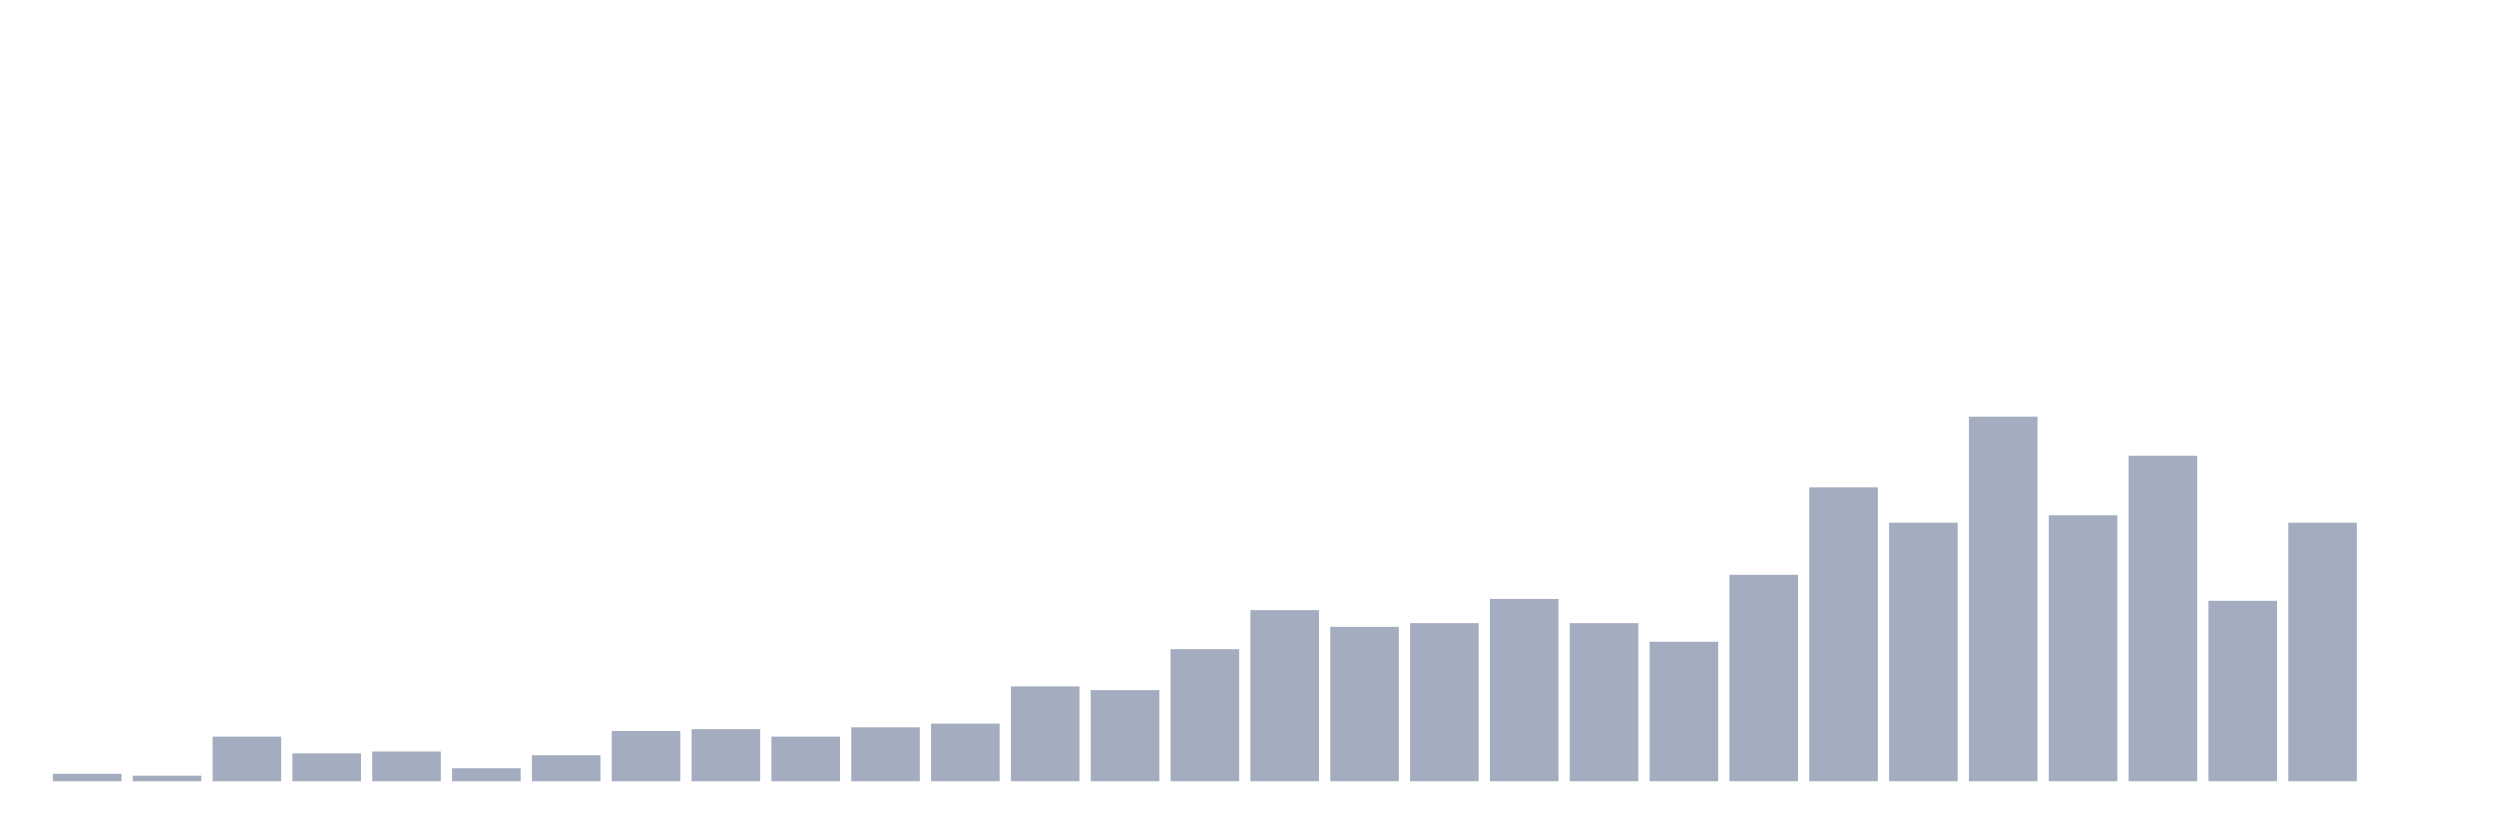
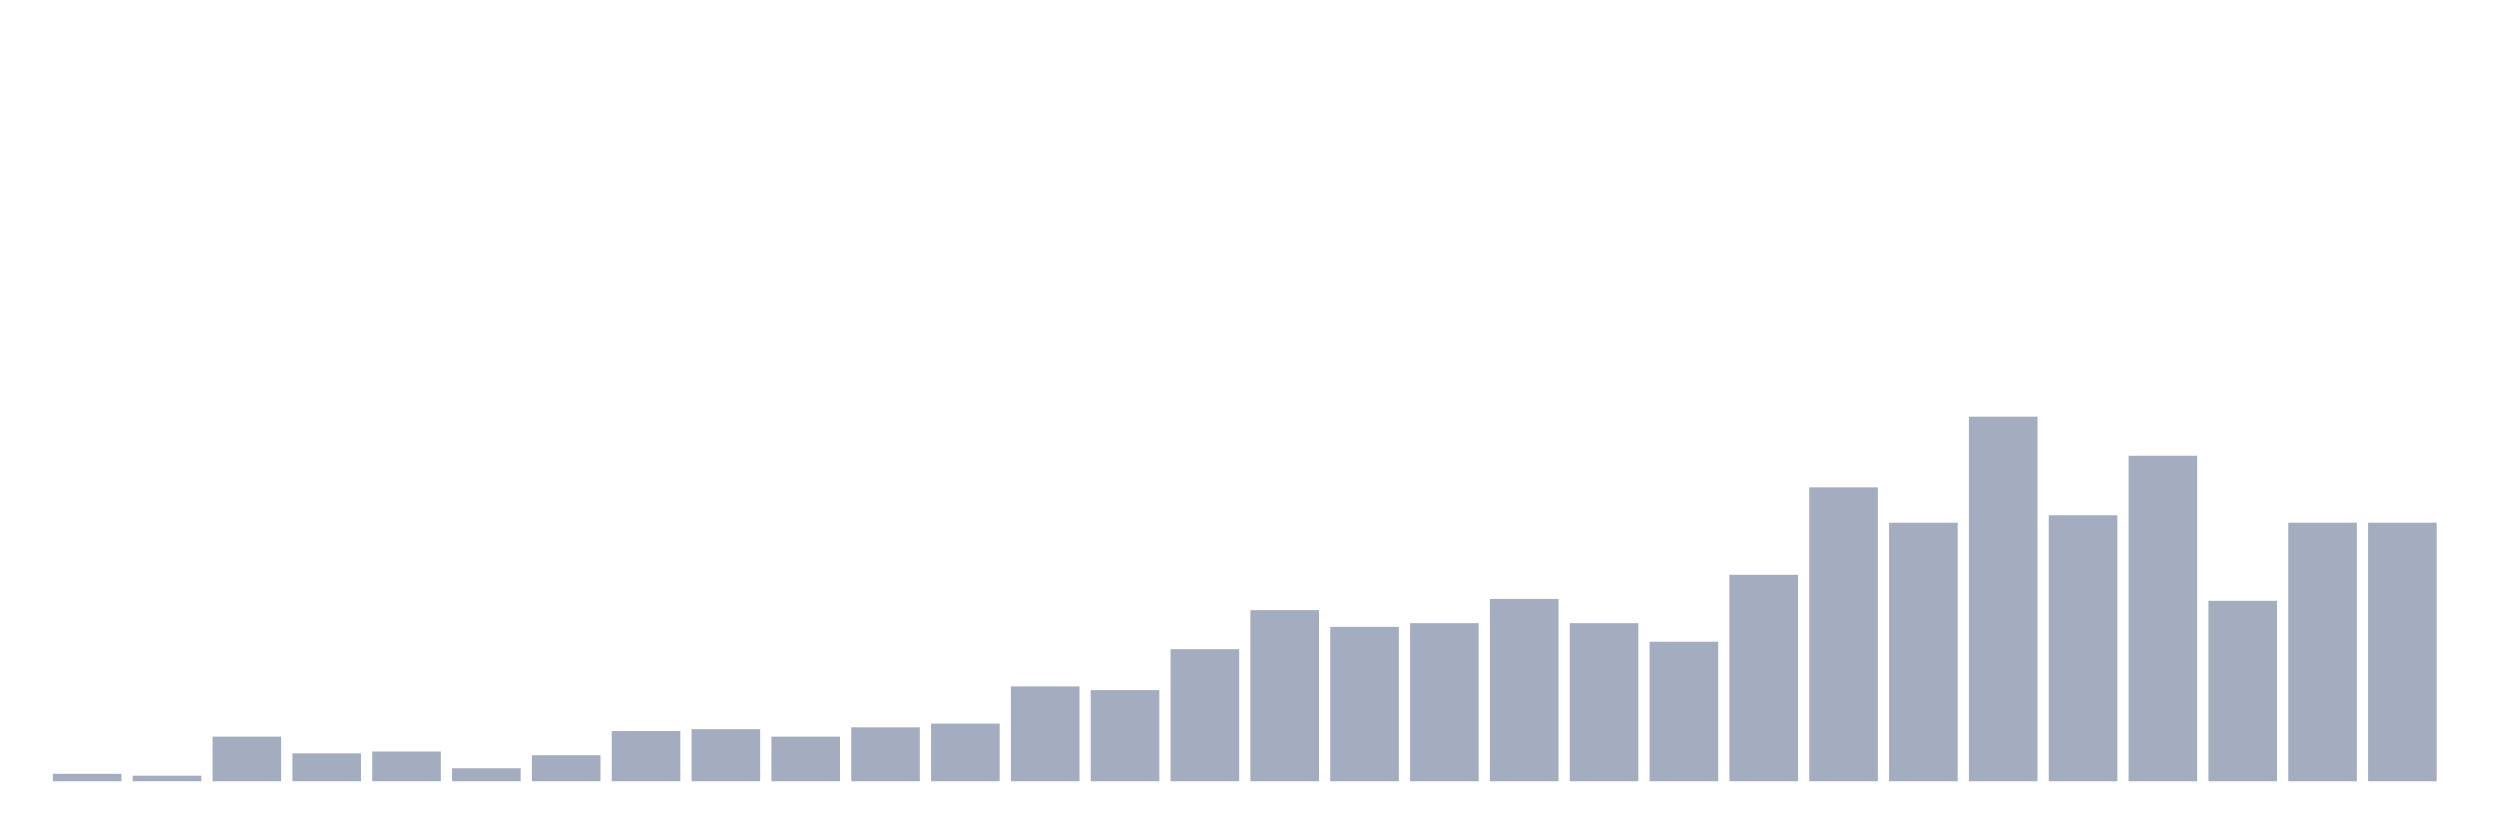
<svg xmlns="http://www.w3.org/2000/svg" viewBox="0 0 480 160">
  <g transform="translate(10,10)">
    <rect class="bar" x="0.153" width="13.175" y="138.571" height="1.429" fill="rgb(164,173,192)" />
    <rect class="bar" x="15.482" width="13.175" y="138.929" height="1.071" fill="rgb(164,173,192)" />
    <rect class="bar" x="30.81" width="13.175" y="131.429" height="8.571" fill="rgb(164,173,192)" />
    <rect class="bar" x="46.138" width="13.175" y="134.643" height="5.357" fill="rgb(164,173,192)" />
    <rect class="bar" x="61.466" width="13.175" y="134.286" height="5.714" fill="rgb(164,173,192)" />
    <rect class="bar" x="76.794" width="13.175" y="137.5" height="2.5" fill="rgb(164,173,192)" />
    <rect class="bar" x="92.123" width="13.175" y="135" height="5" fill="rgb(164,173,192)" />
    <rect class="bar" x="107.451" width="13.175" y="130.357" height="9.643" fill="rgb(164,173,192)" />
    <rect class="bar" x="122.779" width="13.175" y="130" height="10" fill="rgb(164,173,192)" />
    <rect class="bar" x="138.107" width="13.175" y="131.429" height="8.571" fill="rgb(164,173,192)" />
    <rect class="bar" x="153.436" width="13.175" y="129.643" height="10.357" fill="rgb(164,173,192)" />
    <rect class="bar" x="168.764" width="13.175" y="128.929" height="11.071" fill="rgb(164,173,192)" />
    <rect class="bar" x="184.092" width="13.175" y="121.786" height="18.214" fill="rgb(164,173,192)" />
    <rect class="bar" x="199.42" width="13.175" y="122.5" height="17.5" fill="rgb(164,173,192)" />
    <rect class="bar" x="214.748" width="13.175" y="114.643" height="25.357" fill="rgb(164,173,192)" />
    <rect class="bar" x="230.077" width="13.175" y="107.143" height="32.857" fill="rgb(164,173,192)" />
    <rect class="bar" x="245.405" width="13.175" y="110.357" height="29.643" fill="rgb(164,173,192)" />
    <rect class="bar" x="260.733" width="13.175" y="109.643" height="30.357" fill="rgb(164,173,192)" />
    <rect class="bar" x="276.061" width="13.175" y="105" height="35" fill="rgb(164,173,192)" />
    <rect class="bar" x="291.39" width="13.175" y="109.643" height="30.357" fill="rgb(164,173,192)" />
    <rect class="bar" x="306.718" width="13.175" y="113.214" height="26.786" fill="rgb(164,173,192)" />
    <rect class="bar" x="322.046" width="13.175" y="100.357" height="39.643" fill="rgb(164,173,192)" />
    <rect class="bar" x="337.374" width="13.175" y="83.571" height="56.429" fill="rgb(164,173,192)" />
    <rect class="bar" x="352.702" width="13.175" y="90.357" height="49.643" fill="rgb(164,173,192)" />
    <rect class="bar" x="368.031" width="13.175" y="70" height="70" fill="rgb(164,173,192)" />
    <rect class="bar" x="383.359" width="13.175" y="88.929" height="51.071" fill="rgb(164,173,192)" />
    <rect class="bar" x="398.687" width="13.175" y="77.5" height="62.5" fill="rgb(164,173,192)" />
    <rect class="bar" x="414.015" width="13.175" y="105.357" height="34.643" fill="rgb(164,173,192)" />
    <rect class="bar" x="429.344" width="13.175" y="90.357" height="49.643" fill="rgb(164,173,192)" />
-     <rect class="bar" x="444.672" width="13.175" y="140" height="0" fill="rgb(164,173,192)" />
+     <rect class="bar" x="444.672" width="13.175" y="90.357" height="49.643" fill="rgb(164,173,192)" />
  </g>
</svg>
